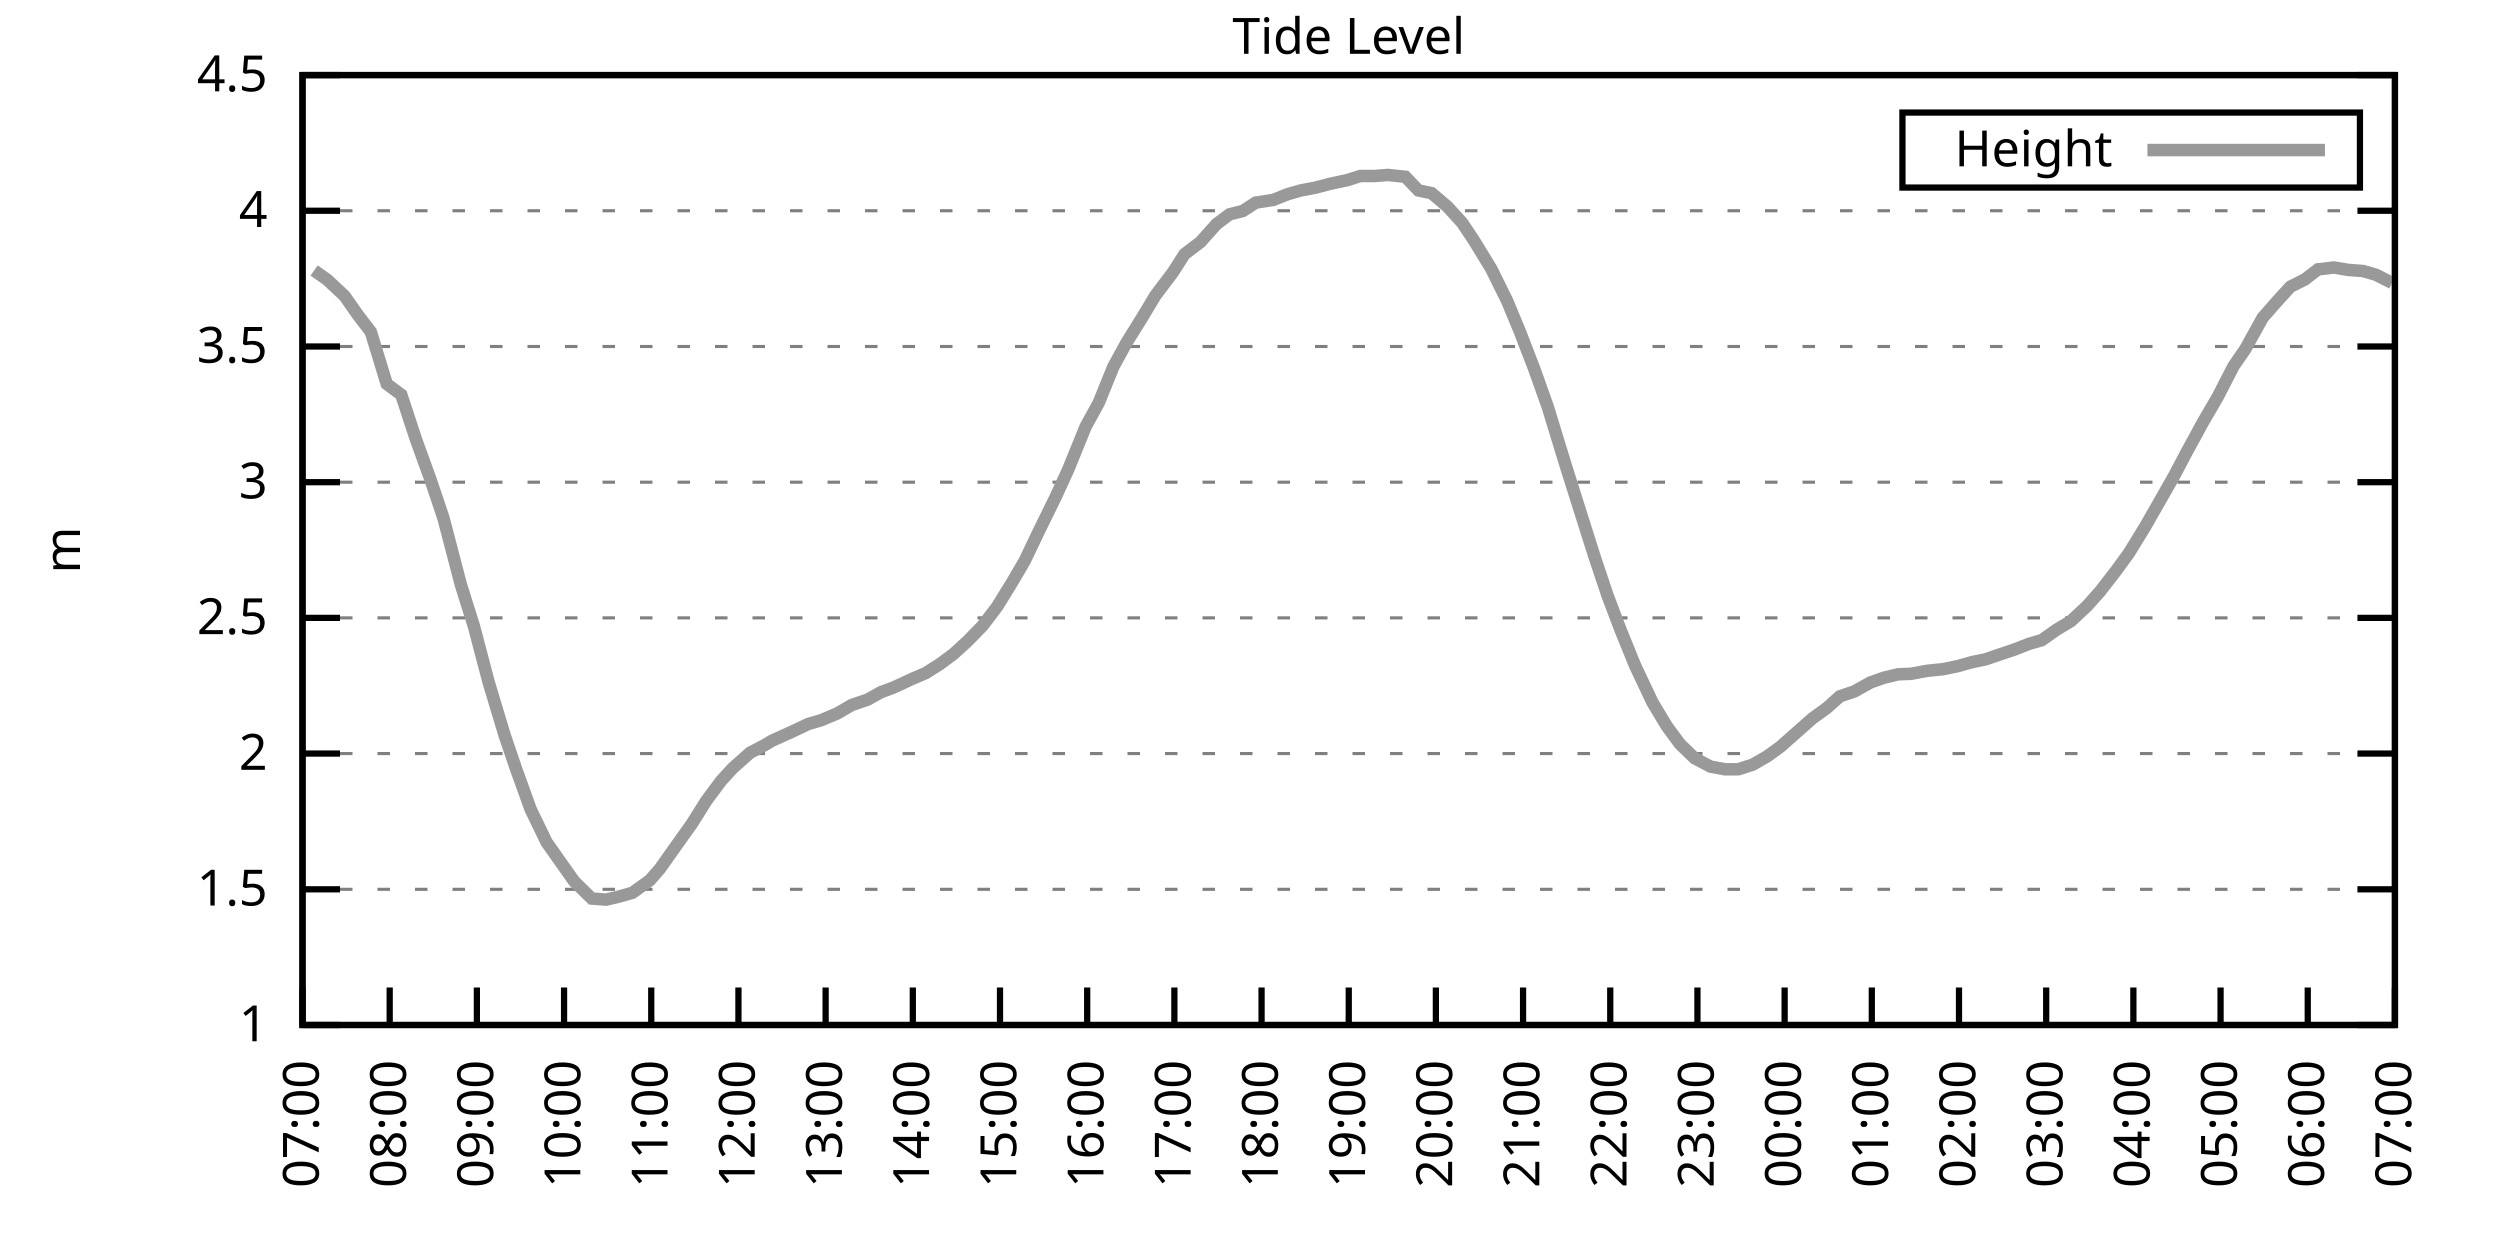
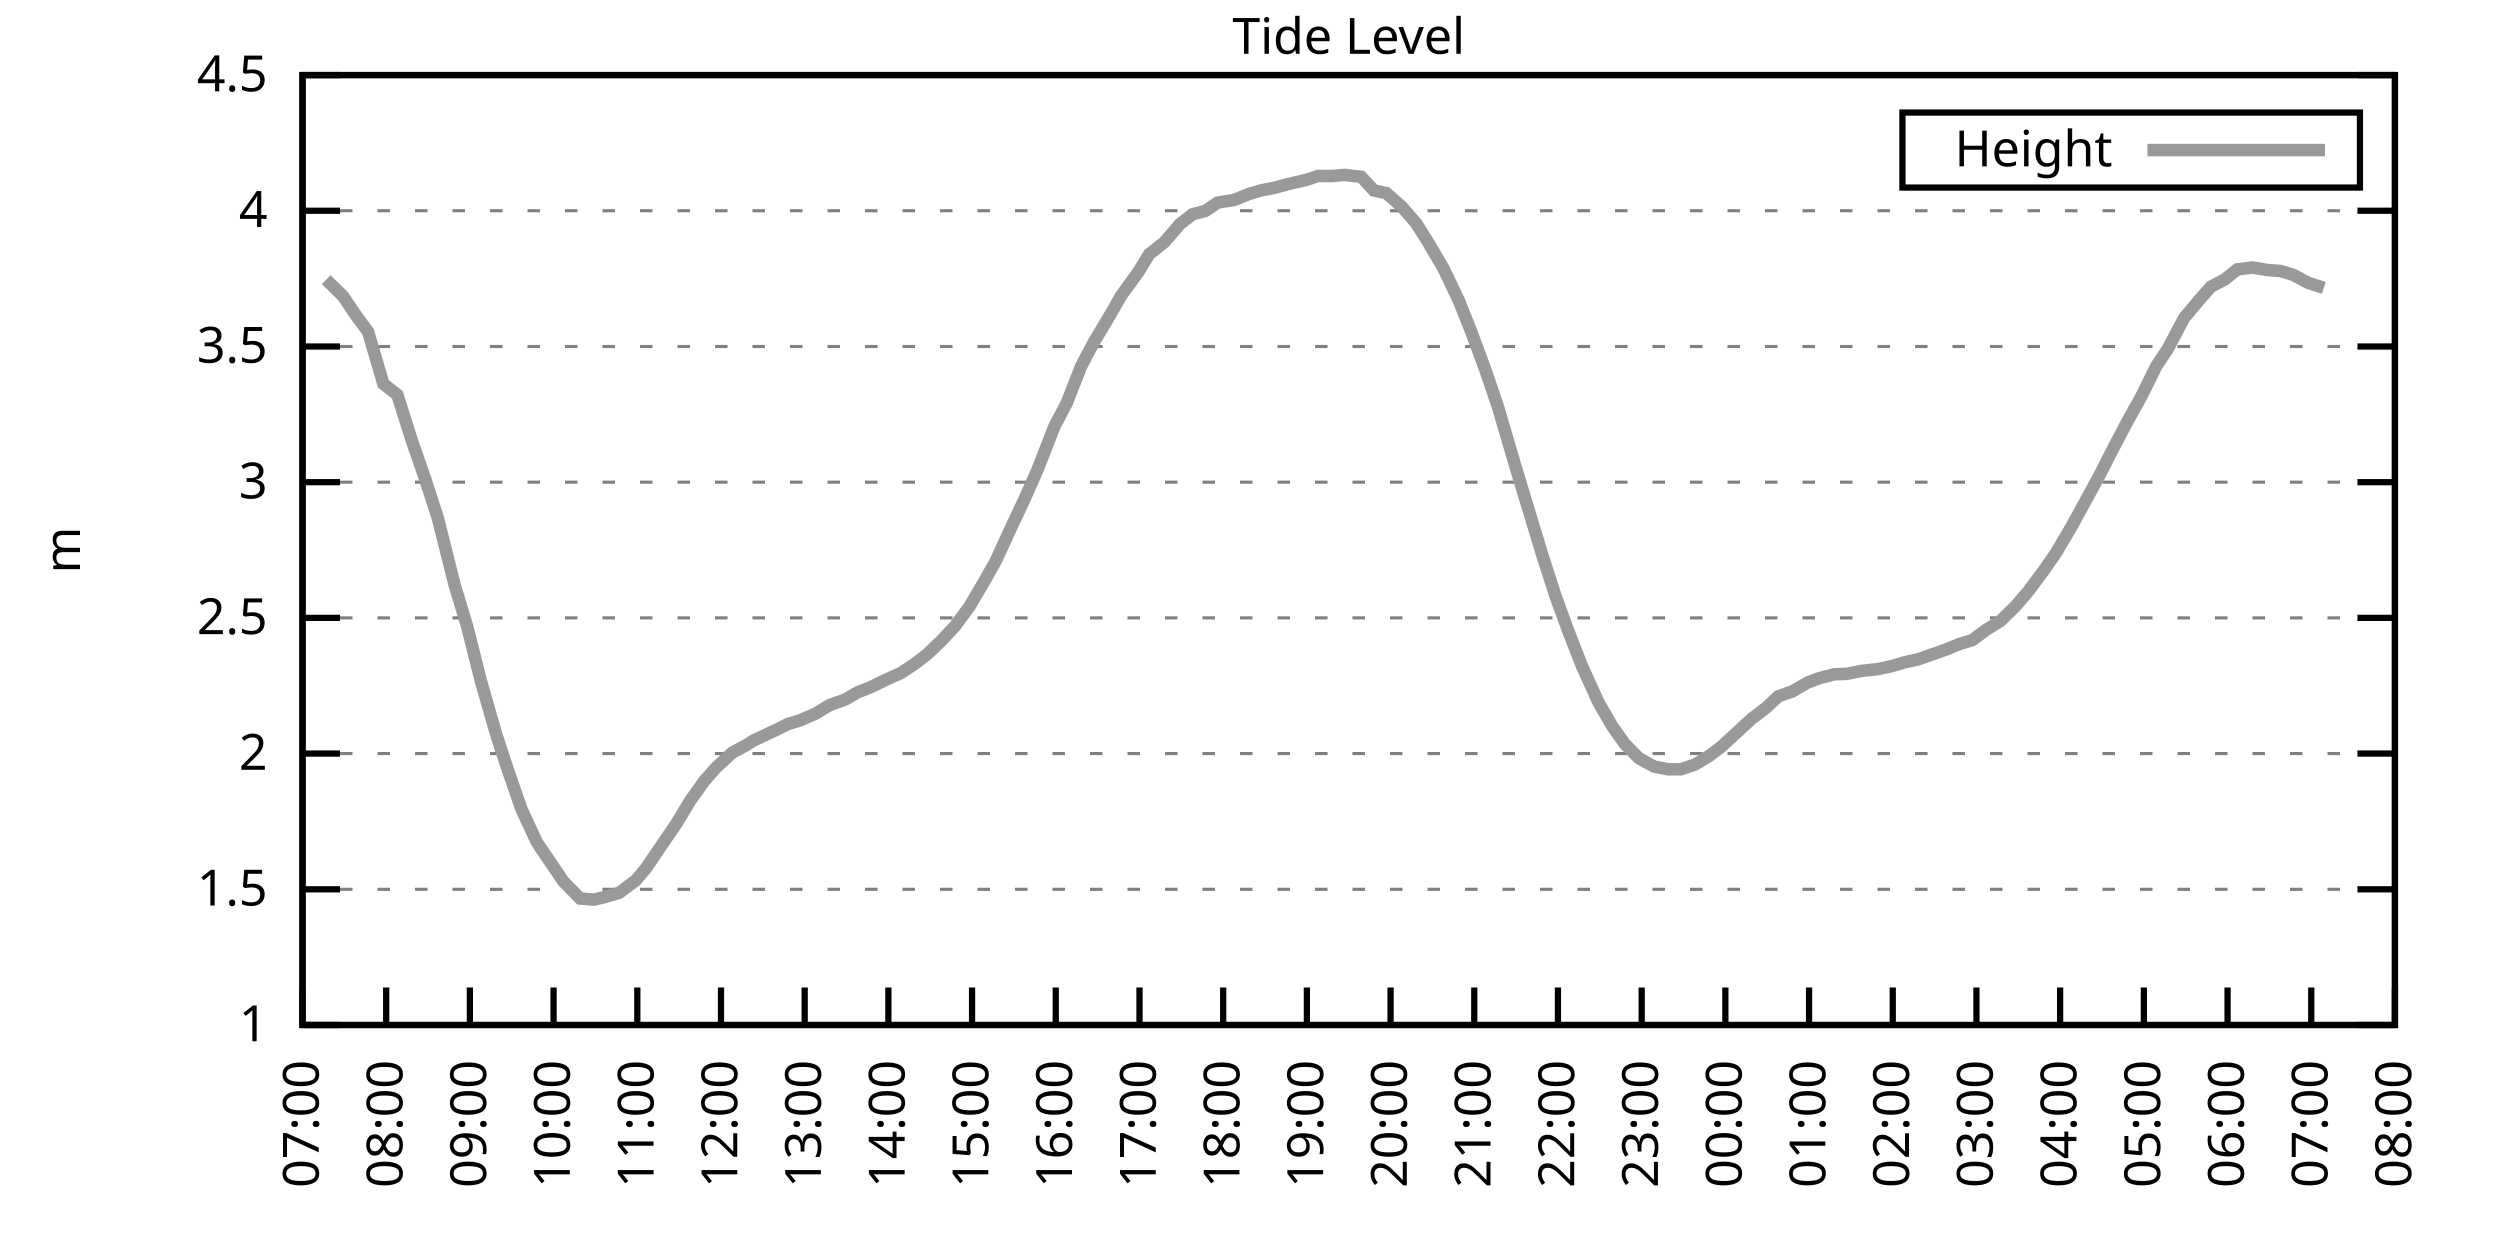
<svg xmlns="http://www.w3.org/2000/svg" xmlns:xlink="http://www.w3.org/1999/xlink" width="400" height="200" viewBox="0 0 400 200">
  <g id="gnuplot_canvas">
    <rect x="0" y="0" width="400" height="200" fill="none" />
    <defs>
      <circle id="gpDot" r="0.5" stroke-width="0.5" stroke="currentColor" />
      <path id="gpPt0" stroke-width="0.333" stroke="currentColor" d="M-1,0 h2 M0,-1 v2" />
      <path id="gpPt1" stroke-width="0.333" stroke="currentColor" d="M-1,-1 L1,1 M1,-1 L-1,1" />
      <path id="gpPt2" stroke-width="0.333" stroke="currentColor" d="M-1,0 L1,0 M0,-1 L0,1 M-1,-1 L1,1 M-1,1 L1,-1" />
      <rect id="gpPt3" stroke-width="0.333" stroke="currentColor" x="-1" y="-1" width="2" height="2" />
      <rect id="gpPt4" stroke-width="0.333" stroke="currentColor" fill="currentColor" x="-1" y="-1" width="2" height="2" />
      <circle id="gpPt5" stroke-width="0.333" stroke="currentColor" cx="0" cy="0" r="1" />
      <use xlink:href="#gpPt5" id="gpPt6" fill="currentColor" stroke="none" />
      <path id="gpPt7" stroke-width="0.333" stroke="currentColor" d="M0,-1.33 L-1.33,0.67 L1.33,0.67 z" />
      <use xlink:href="#gpPt7" id="gpPt8" fill="currentColor" stroke="none" />
      <use xlink:href="#gpPt7" id="gpPt9" stroke="currentColor" transform="rotate(180)" />
      <use xlink:href="#gpPt9" id="gpPt10" fill="currentColor" stroke="none" />
      <use xlink:href="#gpPt3" id="gpPt11" stroke="currentColor" transform="rotate(45)" />
      <use xlink:href="#gpPt11" id="gpPt12" fill="currentColor" stroke="none" />
      <path id="gpPt13" stroke-width="0.333" stroke="currentColor" d="M0,1.330 L1.265,0.411 L0.782,-1.067 L-0.782,-1.076 L-1.265,0.411 z" />
      <use xlink:href="#gpPt13" id="gpPt14" fill="currentColor" stroke="none" />
      <filter id="textbox" filterUnits="objectBoundingBox" x="0" y="0" height="1" width="1">
        <feFlood flood-color="white" flood-opacity="1" result="bgnd" />
        <feComposite in="SourceGraphic" in2="bgnd" operator="atop" />
      </filter>
      <filter id="greybox" filterUnits="objectBoundingBox" x="0" y="0" height="1" width="1">
        <feFlood flood-color="lightgrey" flood-opacity="1" result="grey" />
        <feComposite in="SourceGraphic" in2="grey" operator="atop" />
      </filter>
    </defs>
    <g fill="none" color="white" stroke="currentColor" stroke-width="1.00" stroke-linecap="butt" stroke-linejoin="miter">
</g>
    <g fill="none" color="black" stroke="currentColor" stroke-width="1.00" stroke-linecap="butt" stroke-linejoin="miter">
      <g stroke="none" shape-rendering="crispEdges">
        <polygon fill="rgb(255, 255, 255)" points="48.40,164.00 383.18,164.00 383.18,12.02 48.40,12.02 " />
      </g>
    </g>
    <g fill="none" color="black" stroke="currentColor" stroke-width="1.00" stroke-linecap="butt" stroke-linejoin="miter">
</g>
    <g fill="none" color="black" stroke="black" stroke-width="0.50" stroke-linecap="butt" stroke-linejoin="miter">
</g>
    <g fill="none" color="gray" stroke="currentColor" stroke-width="0.50" stroke-linecap="butt" stroke-linejoin="miter">
      <path stroke="gray" stroke-dasharray="2,4" class="gridline" d="M48.40,164.00 L383.19,164.00  " />
    </g>
    <g fill="none" color="gray" stroke="gray" stroke-width="1.00" stroke-linecap="butt" stroke-linejoin="miter">
</g>
    <g fill="none" color="black" stroke="currentColor" stroke-width="1.00" stroke-linecap="butt" stroke-linejoin="miter">
      <path stroke="black" d="M48.40,164.00 L54.40,164.00 M383.19,164.00 L377.19,164.00  " />
      <g transform="translate(42.80,166.60)" stroke="none" fill="black" font-family="Sans" font-size="8.00" text-anchor="end">
        <text>
          <tspan font-family="Sans"> 1</tspan>
        </text>
      </g>
    </g>
    <g fill="none" color="black" stroke="currentColor" stroke-width="1.00" stroke-linecap="butt" stroke-linejoin="miter">
</g>
    <g fill="none" color="black" stroke="black" stroke-width="0.50" stroke-linecap="butt" stroke-linejoin="miter">
</g>
    <g fill="none" color="gray" stroke="currentColor" stroke-width="0.50" stroke-linecap="butt" stroke-linejoin="miter">
      <path stroke="gray" stroke-dasharray="2,4" class="gridline" d="M48.40,142.29 L383.19,142.29  " />
    </g>
    <g fill="none" color="gray" stroke="gray" stroke-width="1.00" stroke-linecap="butt" stroke-linejoin="miter">
</g>
    <g fill="none" color="black" stroke="currentColor" stroke-width="1.00" stroke-linecap="butt" stroke-linejoin="miter">
      <path stroke="black" d="M48.40,142.29 L54.40,142.29 M383.19,142.29 L377.19,142.29  " />
      <g transform="translate(42.80,144.89)" stroke="none" fill="black" font-family="Sans" font-size="8.00" text-anchor="end">
        <text>
          <tspan font-family="Sans"> 1.5</tspan>
        </text>
      </g>
    </g>
    <g fill="none" color="black" stroke="currentColor" stroke-width="1.00" stroke-linecap="butt" stroke-linejoin="miter">
</g>
    <g fill="none" color="black" stroke="black" stroke-width="0.50" stroke-linecap="butt" stroke-linejoin="miter">
</g>
    <g fill="none" color="gray" stroke="currentColor" stroke-width="0.50" stroke-linecap="butt" stroke-linejoin="miter">
      <path stroke="gray" stroke-dasharray="2,4" class="gridline" d="M48.40,120.57 L383.19,120.57  " />
    </g>
    <g fill="none" color="gray" stroke="gray" stroke-width="1.00" stroke-linecap="butt" stroke-linejoin="miter">
</g>
    <g fill="none" color="black" stroke="currentColor" stroke-width="1.00" stroke-linecap="butt" stroke-linejoin="miter">
      <path stroke="black" d="M48.40,120.57 L54.40,120.57 M383.19,120.57 L377.19,120.57  " />
      <g transform="translate(42.80,123.17)" stroke="none" fill="black" font-family="Sans" font-size="8.00" text-anchor="end">
        <text>
          <tspan font-family="Sans"> 2</tspan>
        </text>
      </g>
    </g>
    <g fill="none" color="black" stroke="currentColor" stroke-width="1.00" stroke-linecap="butt" stroke-linejoin="miter">
</g>
    <g fill="none" color="black" stroke="black" stroke-width="0.50" stroke-linecap="butt" stroke-linejoin="miter">
</g>
    <g fill="none" color="gray" stroke="currentColor" stroke-width="0.50" stroke-linecap="butt" stroke-linejoin="miter">
      <path stroke="gray" stroke-dasharray="2,4" class="gridline" d="M48.40,98.86 L383.19,98.86  " />
    </g>
    <g fill="none" color="gray" stroke="gray" stroke-width="1.00" stroke-linecap="butt" stroke-linejoin="miter">
</g>
    <g fill="none" color="black" stroke="currentColor" stroke-width="1.00" stroke-linecap="butt" stroke-linejoin="miter">
      <path stroke="black" d="M48.40,98.86 L54.40,98.86 M383.19,98.86 L377.19,98.86  " />
      <g transform="translate(42.80,101.46)" stroke="none" fill="black" font-family="Sans" font-size="8.00" text-anchor="end">
        <text>
          <tspan font-family="Sans"> 2.5</tspan>
        </text>
      </g>
    </g>
    <g fill="none" color="black" stroke="currentColor" stroke-width="1.00" stroke-linecap="butt" stroke-linejoin="miter">
</g>
    <g fill="none" color="black" stroke="black" stroke-width="0.50" stroke-linecap="butt" stroke-linejoin="miter">
</g>
    <g fill="none" color="gray" stroke="currentColor" stroke-width="0.50" stroke-linecap="butt" stroke-linejoin="miter">
      <path stroke="gray" stroke-dasharray="2,4" class="gridline" d="M48.40,77.15 L383.19,77.15  " />
    </g>
    <g fill="none" color="gray" stroke="gray" stroke-width="1.00" stroke-linecap="butt" stroke-linejoin="miter">
</g>
    <g fill="none" color="black" stroke="currentColor" stroke-width="1.00" stroke-linecap="butt" stroke-linejoin="miter">
      <path stroke="black" d="M48.40,77.15 L54.40,77.15 M383.19,77.15 L377.19,77.15  " />
      <g transform="translate(42.80,79.75)" stroke="none" fill="black" font-family="Sans" font-size="8.00" text-anchor="end">
        <text>
          <tspan font-family="Sans"> 3</tspan>
        </text>
      </g>
    </g>
    <g fill="none" color="black" stroke="currentColor" stroke-width="1.00" stroke-linecap="butt" stroke-linejoin="miter">
</g>
    <g fill="none" color="black" stroke="black" stroke-width="0.50" stroke-linecap="butt" stroke-linejoin="miter">
</g>
    <g fill="none" color="gray" stroke="currentColor" stroke-width="0.50" stroke-linecap="butt" stroke-linejoin="miter">
      <path stroke="gray" stroke-dasharray="2,4" class="gridline" d="M48.40,55.44 L383.19,55.44  " />
    </g>
    <g fill="none" color="gray" stroke="gray" stroke-width="1.00" stroke-linecap="butt" stroke-linejoin="miter">
</g>
    <g fill="none" color="black" stroke="currentColor" stroke-width="1.00" stroke-linecap="butt" stroke-linejoin="miter">
      <path stroke="black" d="M48.40,55.44 L54.40,55.44 M383.19,55.44 L377.19,55.44  " />
      <g transform="translate(42.80,58.04)" stroke="none" fill="black" font-family="Sans" font-size="8.00" text-anchor="end">
        <text>
          <tspan font-family="Sans"> 3.5</tspan>
        </text>
      </g>
    </g>
    <g fill="none" color="black" stroke="currentColor" stroke-width="1.00" stroke-linecap="butt" stroke-linejoin="miter">
</g>
    <g fill="none" color="black" stroke="black" stroke-width="0.50" stroke-linecap="butt" stroke-linejoin="miter">
</g>
    <g fill="none" color="gray" stroke="currentColor" stroke-width="0.50" stroke-linecap="butt" stroke-linejoin="miter">
      <path stroke="gray" stroke-dasharray="2,4" class="gridline" d="M48.40,33.72 L383.19,33.72  " />
    </g>
    <g fill="none" color="gray" stroke="gray" stroke-width="1.00" stroke-linecap="butt" stroke-linejoin="miter">
</g>
    <g fill="none" color="black" stroke="currentColor" stroke-width="1.00" stroke-linecap="butt" stroke-linejoin="miter">
      <path stroke="black" d="M48.40,33.72 L54.40,33.72 M383.19,33.72 L377.19,33.72  " />
      <g transform="translate(42.80,36.32)" stroke="none" fill="black" font-family="Sans" font-size="8.00" text-anchor="end">
        <text>
          <tspan font-family="Sans"> 4</tspan>
        </text>
      </g>
    </g>
    <g fill="none" color="black" stroke="currentColor" stroke-width="1.00" stroke-linecap="butt" stroke-linejoin="miter">
</g>
    <g fill="none" color="black" stroke="black" stroke-width="0.50" stroke-linecap="butt" stroke-linejoin="miter">
</g>
    <g fill="none" color="gray" stroke="currentColor" stroke-width="0.50" stroke-linecap="butt" stroke-linejoin="miter">
      <path stroke="gray" stroke-dasharray="2,4" class="gridline" d="M48.40,12.01 L383.19,12.01  " />
    </g>
    <g fill="none" color="gray" stroke="gray" stroke-width="1.00" stroke-linecap="butt" stroke-linejoin="miter">
</g>
    <g fill="none" color="black" stroke="currentColor" stroke-width="1.00" stroke-linecap="butt" stroke-linejoin="miter">
      <path stroke="black" d="M48.40,12.01 L54.40,12.01 M383.19,12.01 L377.19,12.01  " />
      <g transform="translate(42.80,14.61)" stroke="none" fill="black" font-family="Sans" font-size="8.00" text-anchor="end">
        <text>
          <tspan font-family="Sans"> 4.5</tspan>
        </text>
      </g>
    </g>
    <g fill="none" color="black" stroke="currentColor" stroke-width="1.00" stroke-linecap="butt" stroke-linejoin="miter">
      <path stroke="black" d="M48.40,164.00 L48.40,158.00  " />
      <g transform="translate(51.00,169.60) rotate(270.00)" stroke="none" fill="black" font-family="Sans" font-size="8.00" text-anchor="end">
        <text>
          <tspan font-family="Sans">07:00</tspan>
        </text>
      </g>
    </g>
    <g fill="none" color="black" stroke="currentColor" stroke-width="1.00" stroke-linecap="butt" stroke-linejoin="miter">
-       <path stroke="black" d="M62.35,164.00 L62.35,158.00  " />
-       <g transform="translate(64.95,169.60) rotate(270.00)" stroke="none" fill="black" font-family="Sans" font-size="8.00" text-anchor="end">
+       <path stroke="black" d="M61.79,164.00 L61.79,158.00  " />
+       <g transform="translate(64.39,169.60) rotate(270.00)" stroke="none" fill="black" font-family="Sans" font-size="8.00" text-anchor="end">
        <text>
          <tspan font-family="Sans">08:00</tspan>
        </text>
      </g>
    </g>
    <g fill="none" color="black" stroke="currentColor" stroke-width="1.00" stroke-linecap="butt" stroke-linejoin="miter">
-       <path stroke="black" d="M76.30,164.00 L76.30,158.00  " />
-       <g transform="translate(78.90,169.60) rotate(270.00)" stroke="none" fill="black" font-family="Sans" font-size="8.00" text-anchor="end">
+       <path stroke="black" d="M75.18,164.00 L75.18,158.00  " />
+       <g transform="translate(77.78,169.60) rotate(270.00)" stroke="none" fill="black" font-family="Sans" font-size="8.00" text-anchor="end">
        <text>
          <tspan font-family="Sans">09:00</tspan>
        </text>
      </g>
    </g>
    <g fill="none" color="black" stroke="currentColor" stroke-width="1.00" stroke-linecap="butt" stroke-linejoin="miter">
-       <path stroke="black" d="M90.25,164.00 L90.25,158.00  " />
-       <g transform="translate(92.85,169.60) rotate(270.00)" stroke="none" fill="black" font-family="Sans" font-size="8.00" text-anchor="end">
+       <path stroke="black" d="M88.57,164.00 L88.57,158.00  " />
+       <g transform="translate(91.17,169.60) rotate(270.00)" stroke="none" fill="black" font-family="Sans" font-size="8.00" text-anchor="end">
        <text>
          <tspan font-family="Sans">10:00</tspan>
        </text>
      </g>
    </g>
    <g fill="none" color="black" stroke="currentColor" stroke-width="1.00" stroke-linecap="butt" stroke-linejoin="miter">
-       <path stroke="black" d="M104.20,164.00 L104.20,158.00  " />
-       <g transform="translate(106.80,169.60) rotate(270.00)" stroke="none" fill="black" font-family="Sans" font-size="8.00" text-anchor="end">
+       <path stroke="black" d="M101.97,164.00 L101.97,158.00  " />
+       <g transform="translate(104.57,169.60) rotate(270.00)" stroke="none" fill="black" font-family="Sans" font-size="8.00" text-anchor="end">
        <text>
          <tspan font-family="Sans">11:00</tspan>
        </text>
      </g>
    </g>
    <g fill="none" color="black" stroke="currentColor" stroke-width="1.00" stroke-linecap="butt" stroke-linejoin="miter">
-       <path stroke="black" d="M118.15,164.00 L118.15,158.00  " />
-       <g transform="translate(120.75,169.60) rotate(270.00)" stroke="none" fill="black" font-family="Sans" font-size="8.00" text-anchor="end">
+       <path stroke="black" d="M115.36,164.00 L115.36,158.00  " />
+       <g transform="translate(117.96,169.60) rotate(270.00)" stroke="none" fill="black" font-family="Sans" font-size="8.00" text-anchor="end">
        <text>
          <tspan font-family="Sans">12:00</tspan>
        </text>
      </g>
    </g>
    <g fill="none" color="black" stroke="currentColor" stroke-width="1.00" stroke-linecap="butt" stroke-linejoin="miter">
-       <path stroke="black" d="M132.10,164.00 L132.10,158.00  " />
-       <g transform="translate(134.70,169.60) rotate(270.00)" stroke="none" fill="black" font-family="Sans" font-size="8.00" text-anchor="end">
+       <path stroke="black" d="M128.75,164.00 L128.75,158.00  " />
+       <g transform="translate(131.35,169.60) rotate(270.00)" stroke="none" fill="black" font-family="Sans" font-size="8.00" text-anchor="end">
        <text>
          <tspan font-family="Sans">13:00</tspan>
        </text>
      </g>
    </g>
    <g fill="none" color="black" stroke="currentColor" stroke-width="1.00" stroke-linecap="butt" stroke-linejoin="miter">
-       <path stroke="black" d="M146.05,164.00 L146.05,158.00  " />
-       <g transform="translate(148.65,169.60) rotate(270.00)" stroke="none" fill="black" font-family="Sans" font-size="8.00" text-anchor="end">
+       <path stroke="black" d="M142.14,164.00 L142.14,158.00  " />
+       <g transform="translate(144.74,169.60) rotate(270.00)" stroke="none" fill="black" font-family="Sans" font-size="8.00" text-anchor="end">
        <text>
          <tspan font-family="Sans">14:00</tspan>
        </text>
      </g>
    </g>
    <g fill="none" color="black" stroke="currentColor" stroke-width="1.00" stroke-linecap="butt" stroke-linejoin="miter">
-       <path stroke="black" d="M160.00,164.00 L160.00,158.00  " />
-       <g transform="translate(162.60,169.60) rotate(270.00)" stroke="none" fill="black" font-family="Sans" font-size="8.00" text-anchor="end">
+       <path stroke="black" d="M155.53,164.00 L155.53,158.00  " />
+       <g transform="translate(158.13,169.60) rotate(270.00)" stroke="none" fill="black" font-family="Sans" font-size="8.00" text-anchor="end">
        <text>
          <tspan font-family="Sans">15:00</tspan>
        </text>
      </g>
    </g>
    <g fill="none" color="black" stroke="currentColor" stroke-width="1.00" stroke-linecap="butt" stroke-linejoin="miter">
-       <path stroke="black" d="M173.95,164.00 L173.95,158.00  " />
-       <g transform="translate(176.55,169.60) rotate(270.00)" stroke="none" fill="black" font-family="Sans" font-size="8.00" text-anchor="end">
+       <path stroke="black" d="M168.92,164.00 L168.92,158.00  " />
+       <g transform="translate(171.52,169.60) rotate(270.00)" stroke="none" fill="black" font-family="Sans" font-size="8.00" text-anchor="end">
        <text>
          <tspan font-family="Sans">16:00</tspan>
        </text>
      </g>
    </g>
    <g fill="none" color="black" stroke="currentColor" stroke-width="1.00" stroke-linecap="butt" stroke-linejoin="miter">
-       <path stroke="black" d="M187.90,164.00 L187.90,158.00  " />
-       <g transform="translate(190.50,169.60) rotate(270.00)" stroke="none" fill="black" font-family="Sans" font-size="8.00" text-anchor="end">
+       <path stroke="black" d="M182.32,164.00 L182.32,158.00  " />
+       <g transform="translate(184.92,169.60) rotate(270.00)" stroke="none" fill="black" font-family="Sans" font-size="8.00" text-anchor="end">
        <text>
          <tspan font-family="Sans">17:00</tspan>
        </text>
      </g>
    </g>
    <g fill="none" color="black" stroke="currentColor" stroke-width="1.00" stroke-linecap="butt" stroke-linejoin="miter">
-       <path stroke="black" d="M201.85,164.00 L201.85,158.00  " />
-       <g transform="translate(204.45,169.60) rotate(270.00)" stroke="none" fill="black" font-family="Sans" font-size="8.00" text-anchor="end">
+       <path stroke="black" d="M195.71,164.00 L195.71,158.00  " />
+       <g transform="translate(198.31,169.60) rotate(270.00)" stroke="none" fill="black" font-family="Sans" font-size="8.00" text-anchor="end">
        <text>
          <tspan font-family="Sans">18:00</tspan>
        </text>
      </g>
    </g>
    <g fill="none" color="black" stroke="currentColor" stroke-width="1.00" stroke-linecap="butt" stroke-linejoin="miter">
-       <path stroke="black" d="M215.80,164.00 L215.80,158.00  " />
-       <g transform="translate(218.40,169.60) rotate(270.00)" stroke="none" fill="black" font-family="Sans" font-size="8.00" text-anchor="end">
+       <path stroke="black" d="M209.10,164.00 L209.10,158.00  " />
+       <g transform="translate(211.70,169.60) rotate(270.00)" stroke="none" fill="black" font-family="Sans" font-size="8.00" text-anchor="end">
        <text>
          <tspan font-family="Sans">19:00</tspan>
        </text>
      </g>
    </g>
    <g fill="none" color="black" stroke="currentColor" stroke-width="1.00" stroke-linecap="butt" stroke-linejoin="miter">
-       <path stroke="black" d="M229.74,164.00 L229.74,158.00  " />
-       <g transform="translate(232.34,169.60) rotate(270.00)" stroke="none" fill="black" font-family="Sans" font-size="8.00" text-anchor="end">
+       <path stroke="black" d="M222.49,164.00 L222.49,158.00  " />
+       <g transform="translate(225.09,169.60) rotate(270.00)" stroke="none" fill="black" font-family="Sans" font-size="8.00" text-anchor="end">
        <text>
          <tspan font-family="Sans">20:00</tspan>
        </text>
      </g>
    </g>
    <g fill="none" color="black" stroke="currentColor" stroke-width="1.00" stroke-linecap="butt" stroke-linejoin="miter">
-       <path stroke="black" d="M243.69,164.00 L243.69,158.00  " />
-       <g transform="translate(246.29,169.60) rotate(270.00)" stroke="none" fill="black" font-family="Sans" font-size="8.00" text-anchor="end">
+       <path stroke="black" d="M235.88,164.00 L235.88,158.00  " />
+       <g transform="translate(238.48,169.60) rotate(270.00)" stroke="none" fill="black" font-family="Sans" font-size="8.00" text-anchor="end">
        <text>
          <tspan font-family="Sans">21:00</tspan>
        </text>
      </g>
    </g>
    <g fill="none" color="black" stroke="currentColor" stroke-width="1.00" stroke-linecap="butt" stroke-linejoin="miter">
-       <path stroke="black" d="M257.64,164.00 L257.64,158.00  " />
-       <g transform="translate(260.24,169.60) rotate(270.00)" stroke="none" fill="black" font-family="Sans" font-size="8.00" text-anchor="end">
+       <path stroke="black" d="M249.27,164.00 L249.27,158.00  " />
+       <g transform="translate(251.87,169.60) rotate(270.00)" stroke="none" fill="black" font-family="Sans" font-size="8.00" text-anchor="end">
        <text>
          <tspan font-family="Sans">22:00</tspan>
        </text>
      </g>
    </g>
    <g fill="none" color="black" stroke="currentColor" stroke-width="1.00" stroke-linecap="butt" stroke-linejoin="miter">
-       <path stroke="black" d="M271.59,164.00 L271.59,158.00  " />
-       <g transform="translate(274.19,169.60) rotate(270.00)" stroke="none" fill="black" font-family="Sans" font-size="8.00" text-anchor="end">
+       <path stroke="black" d="M262.67,164.00 L262.67,158.00  " />
+       <g transform="translate(265.27,169.60) rotate(270.00)" stroke="none" fill="black" font-family="Sans" font-size="8.00" text-anchor="end">
        <text>
          <tspan font-family="Sans">23:00</tspan>
        </text>
      </g>
    </g>
    <g fill="none" color="black" stroke="currentColor" stroke-width="1.00" stroke-linecap="butt" stroke-linejoin="miter">
-       <path stroke="black" d="M285.54,164.00 L285.54,158.00  " />
-       <g transform="translate(288.14,169.60) rotate(270.00)" stroke="none" fill="black" font-family="Sans" font-size="8.00" text-anchor="end">
+       <path stroke="black" d="M276.06,164.00 L276.06,158.00  " />
+       <g transform="translate(278.66,169.60) rotate(270.00)" stroke="none" fill="black" font-family="Sans" font-size="8.00" text-anchor="end">
        <text>
          <tspan font-family="Sans">00:00</tspan>
        </text>
      </g>
    </g>
    <g fill="none" color="black" stroke="currentColor" stroke-width="1.00" stroke-linecap="butt" stroke-linejoin="miter">
-       <path stroke="black" d="M299.49,164.00 L299.49,158.00  " />
-       <g transform="translate(302.09,169.60) rotate(270.00)" stroke="none" fill="black" font-family="Sans" font-size="8.00" text-anchor="end">
+       <path stroke="black" d="M289.45,164.00 L289.45,158.00  " />
+       <g transform="translate(292.05,169.60) rotate(270.00)" stroke="none" fill="black" font-family="Sans" font-size="8.00" text-anchor="end">
        <text>
          <tspan font-family="Sans">01:00</tspan>
        </text>
      </g>
    </g>
    <g fill="none" color="black" stroke="currentColor" stroke-width="1.00" stroke-linecap="butt" stroke-linejoin="miter">
-       <path stroke="black" d="M313.44,164.00 L313.44,158.00  " />
-       <g transform="translate(316.04,169.60) rotate(270.00)" stroke="none" fill="black" font-family="Sans" font-size="8.00" text-anchor="end">
+       <path stroke="black" d="M302.84,164.00 L302.84,158.00  " />
+       <g transform="translate(305.44,169.60) rotate(270.00)" stroke="none" fill="black" font-family="Sans" font-size="8.00" text-anchor="end">
        <text>
          <tspan font-family="Sans">02:00</tspan>
        </text>
      </g>
    </g>
    <g fill="none" color="black" stroke="currentColor" stroke-width="1.00" stroke-linecap="butt" stroke-linejoin="miter">
-       <path stroke="black" d="M327.39,164.00 L327.39,158.00  " />
-       <g transform="translate(329.99,169.60) rotate(270.00)" stroke="none" fill="black" font-family="Sans" font-size="8.00" text-anchor="end">
+       <path stroke="black" d="M316.23,164.00 L316.23,158.00  " />
+       <g transform="translate(318.83,169.60) rotate(270.00)" stroke="none" fill="black" font-family="Sans" font-size="8.00" text-anchor="end">
        <text>
          <tspan font-family="Sans">03:00</tspan>
        </text>
      </g>
    </g>
    <g fill="none" color="black" stroke="currentColor" stroke-width="1.00" stroke-linecap="butt" stroke-linejoin="miter">
-       <path stroke="black" d="M341.34,164.00 L341.34,158.00  " />
-       <g transform="translate(343.94,169.60) rotate(270.00)" stroke="none" fill="black" font-family="Sans" font-size="8.00" text-anchor="end">
+       <path stroke="black" d="M329.62,164.00 L329.62,158.00  " />
+       <g transform="translate(332.22,169.60) rotate(270.00)" stroke="none" fill="black" font-family="Sans" font-size="8.00" text-anchor="end">
        <text>
          <tspan font-family="Sans">04:00</tspan>
        </text>
      </g>
    </g>
    <g fill="none" color="black" stroke="currentColor" stroke-width="1.00" stroke-linecap="butt" stroke-linejoin="miter">
-       <path stroke="black" d="M355.29,164.00 L355.29,158.00  " />
-       <g transform="translate(357.89,169.60) rotate(270.00)" stroke="none" fill="black" font-family="Sans" font-size="8.00" text-anchor="end">
+       <path stroke="black" d="M343.02,164.00 L343.02,158.00  " />
+       <g transform="translate(345.62,169.60) rotate(270.00)" stroke="none" fill="black" font-family="Sans" font-size="8.00" text-anchor="end">
        <text>
          <tspan font-family="Sans">05:00</tspan>
        </text>
      </g>
    </g>
    <g fill="none" color="black" stroke="currentColor" stroke-width="1.00" stroke-linecap="butt" stroke-linejoin="miter">
-       <path stroke="black" d="M369.24,164.00 L369.24,158.00  " />
-       <g transform="translate(371.84,169.60) rotate(270.00)" stroke="none" fill="black" font-family="Sans" font-size="8.00" text-anchor="end">
+       <path stroke="black" d="M356.41,164.00 L356.41,158.00  " />
+       <g transform="translate(359.01,169.60) rotate(270.00)" stroke="none" fill="black" font-family="Sans" font-size="8.00" text-anchor="end">
        <text>
          <tspan font-family="Sans">06:00</tspan>
+         </text>
+       </g>
+     </g>
+     <g fill="none" color="black" stroke="currentColor" stroke-width="1.00" stroke-linecap="butt" stroke-linejoin="miter">
+       <path stroke="black" d="M369.80,164.00 L369.80,158.00  " />
+       <g transform="translate(372.40,169.60) rotate(270.00)" stroke="none" fill="black" font-family="Sans" font-size="8.00" text-anchor="end">
+         <text>
+           <tspan font-family="Sans">07:00</tspan>
        </text>
      </g>
    </g>
    <g fill="none" color="black" stroke="currentColor" stroke-width="1.00" stroke-linecap="butt" stroke-linejoin="miter">
      <path stroke="black" d="M383.19,164.00 L383.19,158.00  " />
      <g transform="translate(385.79,169.60) rotate(270.00)" stroke="none" fill="black" font-family="Sans" font-size="8.00" text-anchor="end">
        <text>
-           <tspan font-family="Sans">07:00</tspan>
+           <tspan font-family="Sans">08:00</tspan>
        </text>
      </g>
    </g>
    <g fill="none" color="black" stroke="currentColor" stroke-width="1.00" stroke-linecap="butt" stroke-linejoin="miter">
</g>
    <g fill="none" color="black" stroke="currentColor" stroke-width="1.00" stroke-linecap="butt" stroke-linejoin="miter">
      <path stroke="black" d="M48.40,12.01 L48.40,164.00 L383.19,164.00 L383.19,12.01 L48.40,12.01 Z  " />
    </g>
    <g fill="none" color="black" stroke="currentColor" stroke-width="1.00" stroke-linecap="butt" stroke-linejoin="miter">
</g>
    <g fill="none" color="black" stroke="currentColor" stroke-width="1.00" stroke-linecap="butt" stroke-linejoin="miter">
      <path stroke="black" d="M304.39,30.01 L304.39,18.01 L377.59,18.01 L377.59,30.01 L304.39,30.01 Z  " />
    </g>
    <g id="Tide_level_plot_1">
      <g fill="none" color="white" stroke="black" stroke-width="2.00" stroke-linecap="butt" stroke-linejoin="miter">
</g>
      <g fill="none" color="black" stroke="currentColor" stroke-width="2.00" stroke-linecap="butt" stroke-linejoin="miter">
        <g transform="translate(337.99,26.61)" stroke="none" fill="black" font-family="Sans" font-size="8.00" text-anchor="end">
          <text>
            <tspan font-family="Sans">Height</tspan>
          </text>
        </g>
      </g>
      <g fill="none" color="black" stroke="currentColor" stroke-width="2.00" stroke-linecap="butt" stroke-linejoin="miter">
-         <path stroke="rgb(153, 153, 153)" d="M343.59,24.01 L371.99,24.01 M50.26,43.28 L52.35,44.75 L55.14,47.36 L57.23,50.35 L59.33,53.09 L61.88,61.43   L64.21,63.17 L66.53,70.24 L68.86,76.67 L70.95,82.88 L73.74,93.56 L75.83,100.21 L78.16,109.07 L80.72,117.58   L82.58,123.05 L84.90,129.48 L87.46,134.77 L91.88,141.03 L94.67,143.76 L96.99,143.94 L98.85,143.50 L101.18,142.85   L103.97,140.85 L105.59,138.99 L108.15,135.38 L110.71,131.78 L113.03,128.09 L115.36,124.96 L117.22,122.92 L120.01,120.44   L122.33,119.23 L123.50,118.53 L127.22,116.84 L129.31,115.84 L131.40,115.23 L133.96,114.15 L136.28,112.80 L138.84,111.93   L140.93,110.76 L143.02,109.98 L145.81,108.68 L148.14,107.68 L150.46,106.20 L152.56,104.64 L154.88,102.51 L157.21,100.12   L159.53,97.08 L161.86,93.30 L163.95,89.74 L166.27,84.88 L168.83,79.67 L170.92,75.11 L173.71,68.25 L175.81,64.42   L178.13,58.69 L180.22,54.87 L182.78,50.75 L184.87,47.27 L187.66,43.58 L189.52,40.67 L192.08,38.72 L194.64,35.85   L196.73,34.29 L198.82,33.77 L200.92,32.42 L203.71,31.99 L206.03,31.07 L208.12,30.47 L210.45,30.03 L212.77,29.42   L215.56,28.82 L217.65,28.16 L219.98,28.16 L222.07,27.99 L224.86,28.29 L226.95,30.47 L229.05,30.90 L231.60,33.07   L233.93,35.63 L235.79,38.41 L238.58,42.97 L241.14,48.14 L243.23,53.18 L245.55,59.21 L247.65,65.12 L250.44,74.24   L252.30,80.14 L255.09,88.96 L257.18,95.21 L259.27,100.73 L261.60,106.46 L264.39,112.37 L266.71,116.23 L268.80,119.05   L271.13,121.31 L273.69,122.66 L276.01,123.09 L278.10,123.09 L280.43,122.35 L282.75,121.01 L284.85,119.49 L289.96,114.97   L292.29,113.28 L294.38,111.41 L296.70,110.63 L299.26,109.20 L301.35,108.46 L303.68,107.89 L305.77,107.81 L308.33,107.33   L310.88,107.07 L313.21,106.59 L315.53,105.94 L317.63,105.51 L319.95,104.72 L322.28,103.94 L324.60,103.03 L326.69,102.42   L329.02,100.77 L331.34,99.38 L333.90,96.99 L335.99,94.65 L338.55,91.35 L340.64,88.48 L343.20,84.31 L345.76,79.84   L347.85,76.15 L349.94,72.20 L352.50,67.51 L354.83,63.51 L357.38,58.56 L359.24,55.87 L362.03,50.83 L364.36,48.18   L366.45,45.88 L368.78,44.71 L370.87,43.10 L373.43,42.80 L375.75,43.19 L378.08,43.36 L380.17,43.97 L382.73,45.27    " />
+         <path stroke="rgb(153, 153, 153)" d="M343.59,24.01 L371.99,24.01 M52.19,44.75 L54.87,47.36 L56.88,50.35 L58.89,53.09 L61.35,61.43 L63.58,63.17   L65.81,70.24 L68.04,76.67 L70.05,82.88 L72.73,93.56 L74.74,100.21 L76.97,109.07 L79.42,117.58 L81.21,123.05   L83.44,129.48 L85.90,134.77 L90.14,141.03 L92.82,143.76 L95.05,143.94 L96.83,143.50 L99.06,142.85 L101.74,140.85   L103.31,138.99 L105.76,135.38 L108.22,131.78 L110.45,128.09 L112.68,124.96 L114.47,122.92 L117.14,120.44 L119.38,119.23   L120.49,118.53 L124.06,116.84 L126.07,115.84 L128.08,115.23 L130.54,114.15 L132.77,112.80 L135.22,111.93 L137.23,110.76   L139.24,109.98 L141.92,108.68 L144.15,107.68 L146.38,106.20 L148.39,104.64 L150.62,102.51 L152.85,100.12 L155.09,97.08   L157.32,93.30 L159.33,89.74 L161.56,84.88 L164.01,79.67 L166.02,75.11 L168.70,68.25 L170.71,64.42 L172.94,58.69   L174.95,54.87 L177.41,50.75 L179.41,47.27 L182.09,43.58 L183.88,40.67 L186.33,38.72 L188.79,35.85 L190.80,34.29   L192.81,33.77 L194.81,32.42 L197.49,31.99 L199.73,31.07 L201.73,30.47 L203.97,30.03 L206.20,29.42 L208.88,28.82   L210.88,28.16 L213.12,28.16 L215.13,27.99 L217.80,28.29 L219.81,30.47 L221.82,30.90 L224.28,33.07 L226.51,35.63   L228.29,38.41 L230.97,42.97 L233.43,48.14 L235.44,53.18 L237.67,59.21 L239.68,65.12 L242.36,74.24 L244.14,80.14   L246.82,88.96 L248.83,95.21 L250.84,100.73 L253.07,106.46 L255.75,112.37 L257.98,116.23 L259.99,119.05 L262.22,121.31   L264.67,122.66 L266.91,123.09 L268.92,123.09 L271.15,122.35 L273.38,121.01 L275.39,119.49 L280.30,114.97 L282.53,113.28   L284.54,111.41 L286.77,110.63 L289.23,109.20 L291.23,108.46 L293.47,107.89 L295.48,107.81 L297.93,107.33 L300.39,107.07   L302.62,106.59 L304.85,105.94 L306.86,105.51 L309.09,104.72 L311.32,103.94 L313.55,103.03 L315.56,102.42 L317.79,100.77   L320.03,99.38 L322.48,96.99 L324.49,94.65 L326.95,91.35 L328.95,88.48 L331.41,84.31 L333.86,79.84 L335.87,76.15   L337.88,72.20 L340.34,67.51 L342.57,63.51 L345.02,58.56 L346.81,55.87 L349.49,50.83 L351.72,48.18 L353.73,45.88   L355.96,44.71 L357.97,43.10 L360.42,42.80 L362.66,43.19 L364.89,43.36 L366.90,43.97 L369.35,45.27 L371.81,46.06    " />
      </g>
    </g>
    <g fill="none" color="black" stroke="currentColor" stroke-width="2.00" stroke-linecap="butt" stroke-linejoin="miter">
</g>
    <g fill="none" color="black" stroke="black" stroke-width="1.00" stroke-linecap="butt" stroke-linejoin="miter">
</g>
    <g fill="none" color="black" stroke="currentColor" stroke-width="1.00" stroke-linecap="butt" stroke-linejoin="miter">
      <path stroke="black" d="M48.40,12.01 L48.40,164.00 L383.19,164.00 L383.19,12.01 L48.40,12.01 Z  " />
      <g transform="translate(12.80,88.01) rotate(270.00)" stroke="none" fill="black" font-family="Sans" font-size="8.00" text-anchor="middle">
        <text>
          <tspan font-family="Sans">m</tspan>
        </text>
      </g>
    </g>
    <g fill="none" color="black" stroke="currentColor" stroke-width="1.00" stroke-linecap="butt" stroke-linejoin="miter">
</g>
    <g fill="none" color="black" stroke="currentColor" stroke-width="1.00" stroke-linecap="butt" stroke-linejoin="miter">
      <g transform="translate(215.79,8.61)" stroke="none" fill="black" font-family="Sans" font-size="8.00" text-anchor="middle">
        <text>
          <tspan font-family="Sans">Tide Level</tspan>
        </text>
      </g>
    </g>
    <g fill="none" color="black" stroke="currentColor" stroke-width="1.00" stroke-linecap="butt" stroke-linejoin="miter">
</g>
  </g>
</svg>
